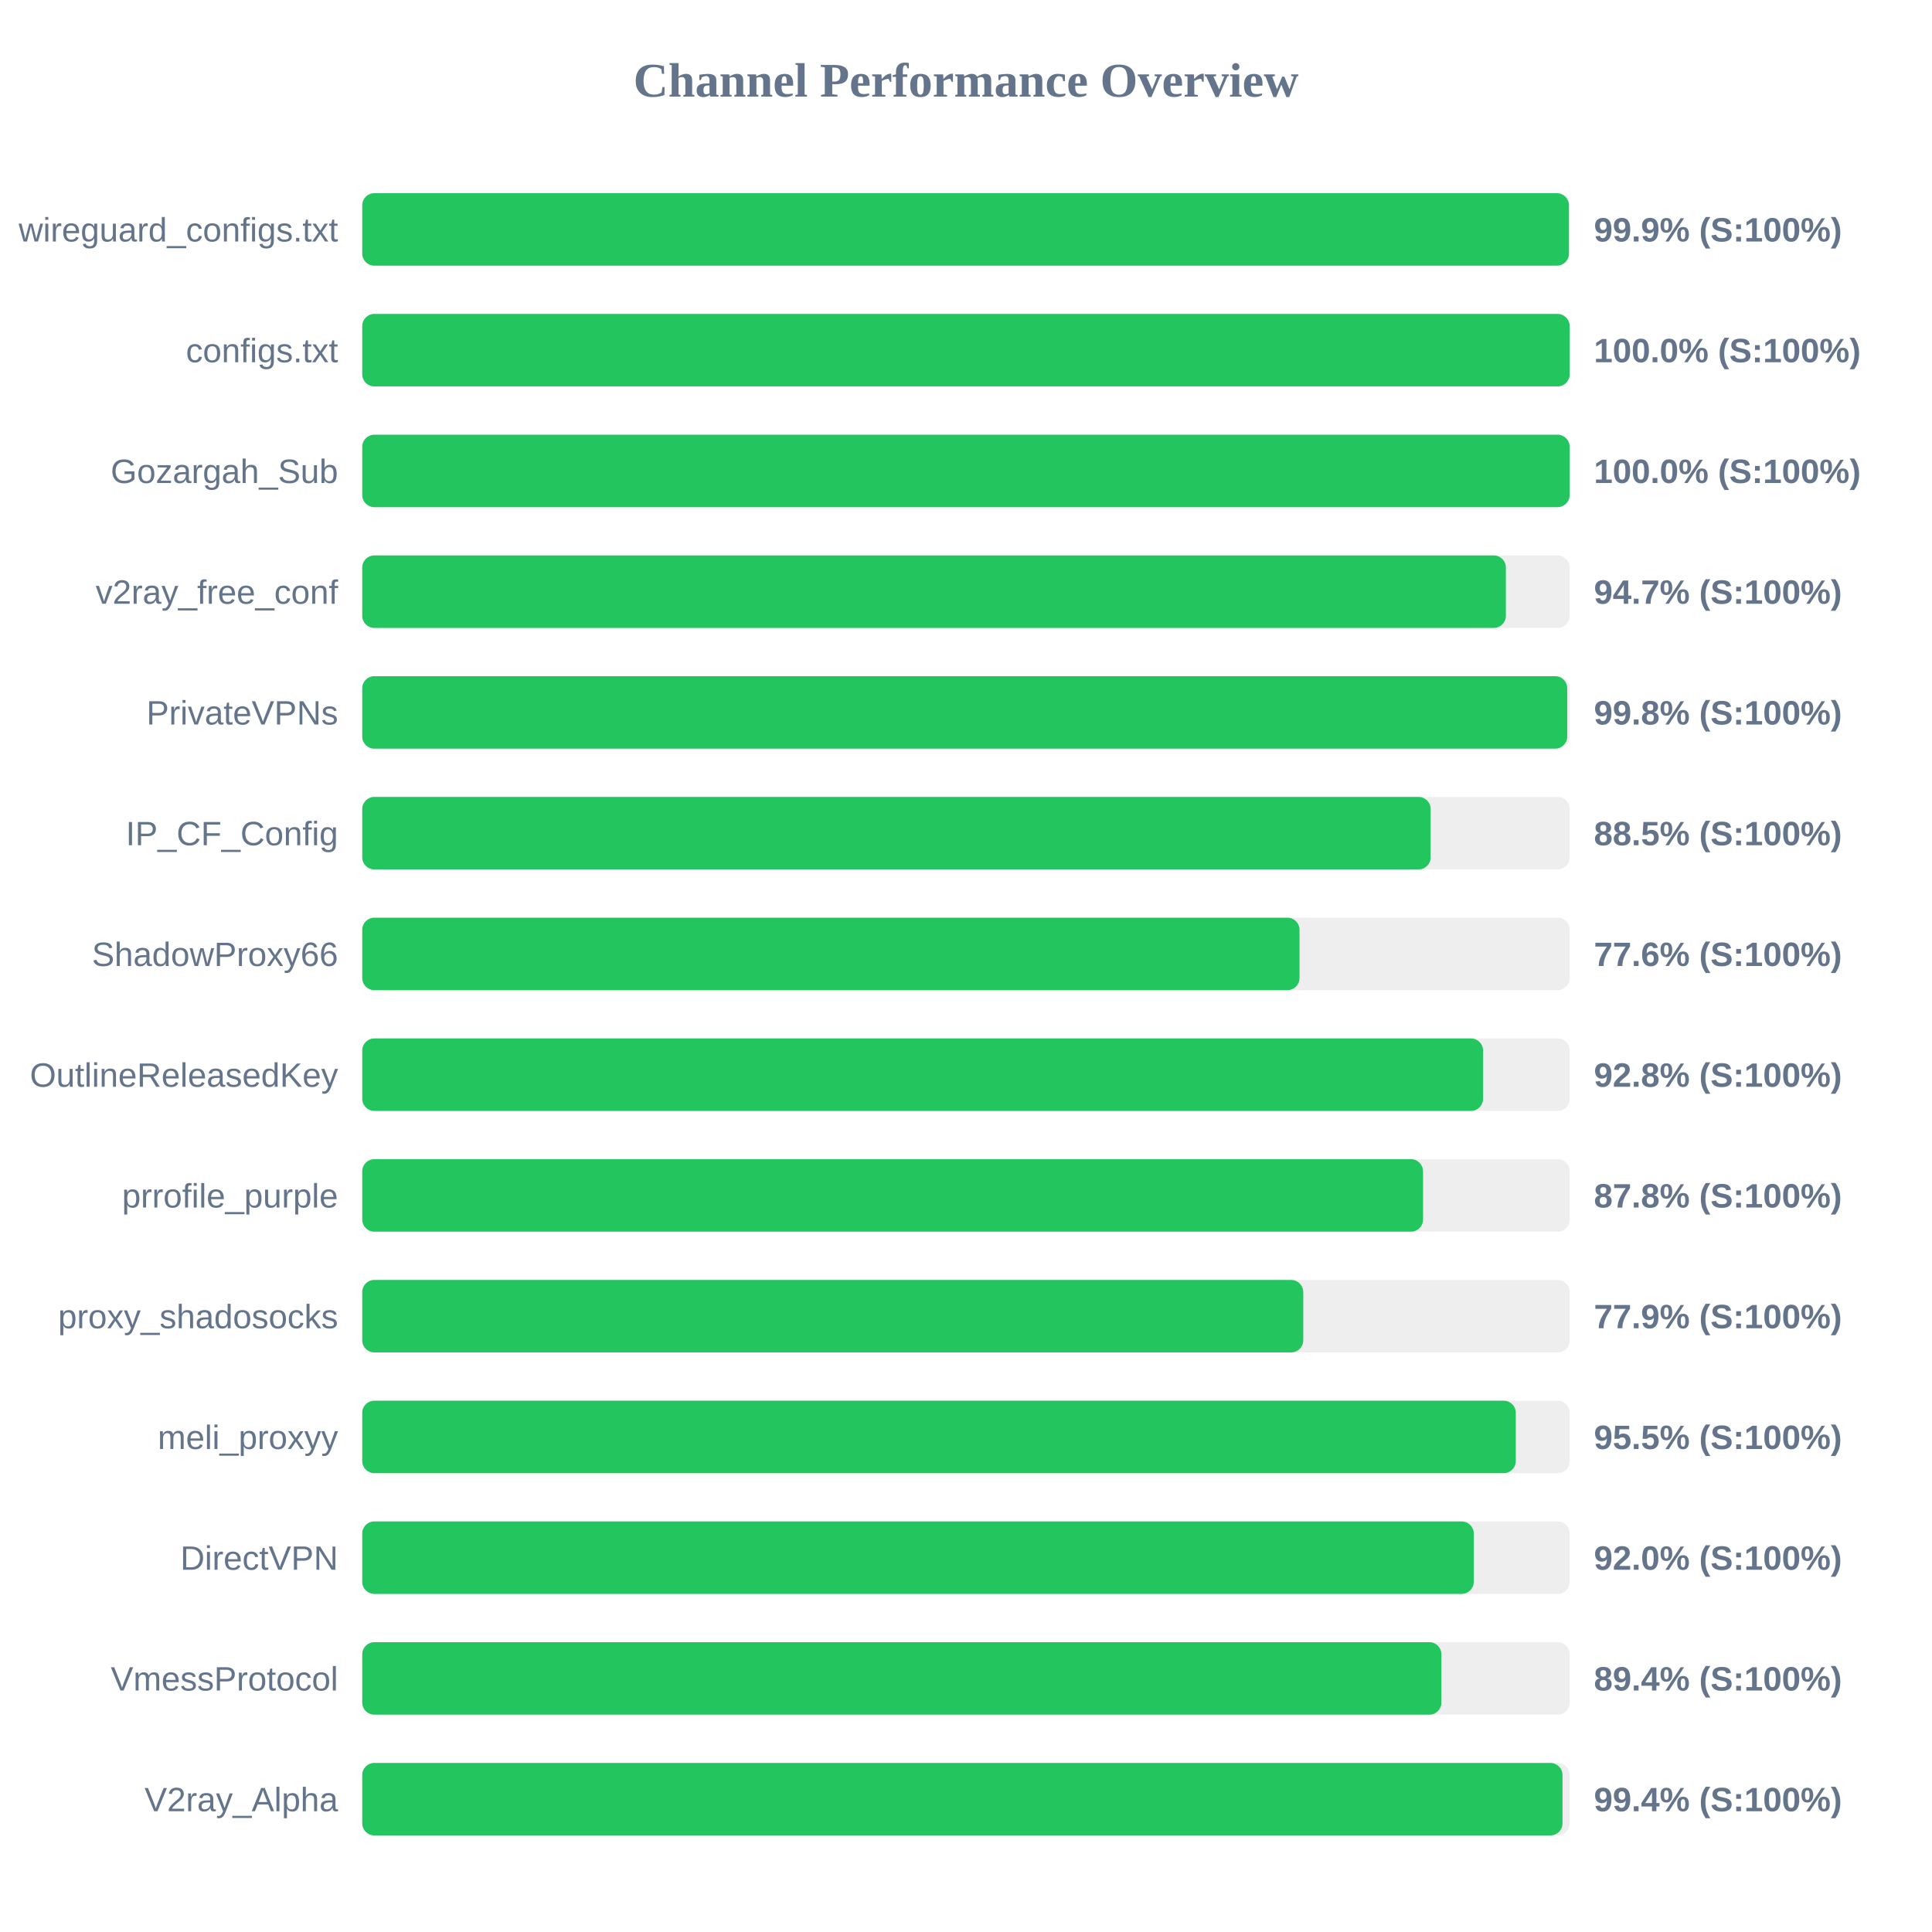
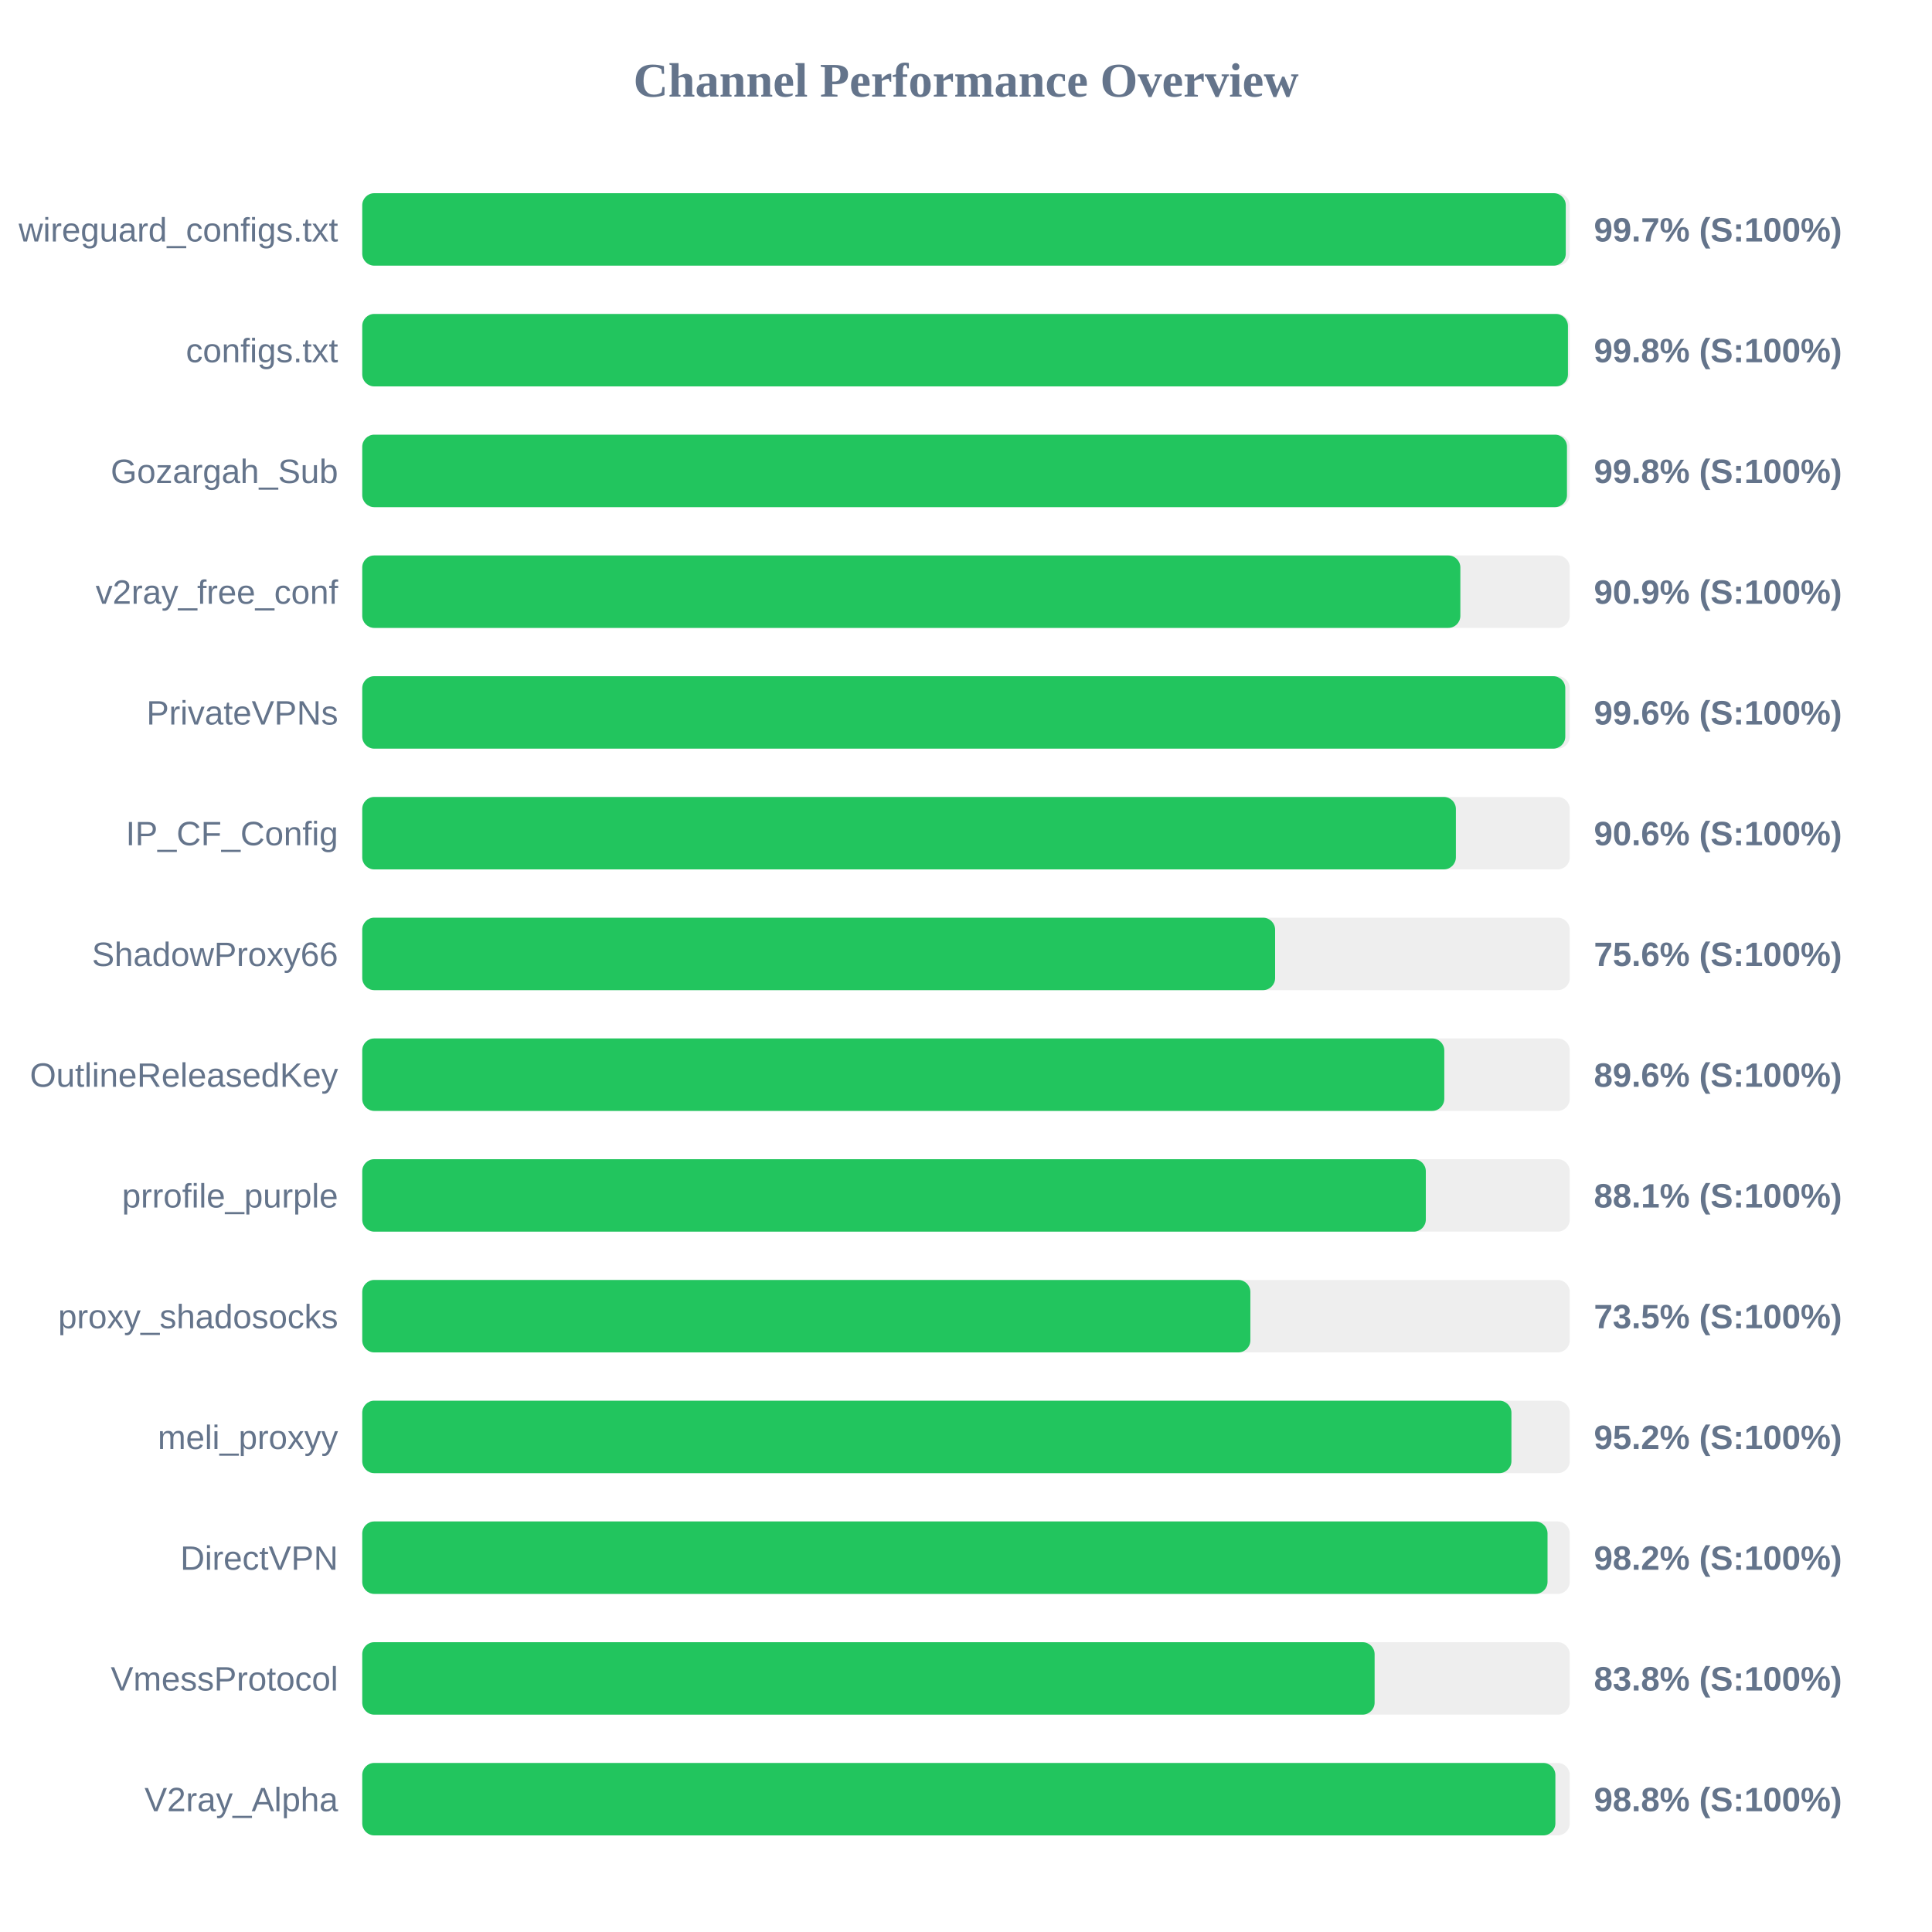
<svg xmlns="http://www.w3.org/2000/svg" width="800" height="800" version="1.1">
  <style>
        .row { font: 14px Arial; fill: #64748b; }
        .score { font: bold 14px Arial; fill: #64748b; }
    </style>
  <text x="400" y="40" text-anchor="middle" font-size="20px" font-weight="bold" fill="#64748b">Channel Performance Overview</text>
  <rect x="150" y="80" width="500" height="30" fill="#eee" rx="5" />
-   <rect x="150" y="80" width="499.65" height="30" fill="#22c55e" rx="5" />
+   <rect x="150" y="80" width="498.35" height="30" fill="#22c55e" rx="5" />
  <text x="140" y="100" text-anchor="end" class="row">wireguard_configs.txt</text>
-   <text x="660" y="100" text-anchor="start" class="score">99.9% (S:100%)</text>
+   <text x="660" y="100" text-anchor="start" class="score">99.7% (S:100%)</text>
  <rect x="150" y="130" width="500" height="30" fill="#eee" rx="5" />
-   <rect x="150" y="130" width="499.95" height="30" fill="#22c55e" rx="5" />
+   <rect x="150" y="130" width="499.25" height="30" fill="#22c55e" rx="5" />
  <text x="140" y="150" text-anchor="end" class="row">configs.txt</text>
-   <text x="660" y="150" text-anchor="start" class="score">100.0% (S:100%)</text>
+   <text x="660" y="150" text-anchor="start" class="score">99.8% (S:100%)</text>
  <rect x="150" y="180" width="500" height="30" fill="#eee" rx="5" />
-   <rect x="150" y="180" width="499.95" height="30" fill="#22c55e" rx="5" />
+   <rect x="150" y="180" width="498.85" height="30" fill="#22c55e" rx="5" />
  <text x="140" y="200" text-anchor="end" class="row">Gozargah_Sub</text>
-   <text x="660" y="200" text-anchor="start" class="score">100.0% (S:100%)</text>
+   <text x="660" y="200" text-anchor="start" class="score">99.8% (S:100%)</text>
  <rect x="150" y="230" width="500" height="30" fill="#eee" rx="5" />
-   <rect x="150" y="230" width="473.55" height="30" fill="#22c55e" rx="5" />
+   <rect x="150" y="230" width="454.7" height="30" fill="#22c55e" rx="5" />
  <text x="140" y="250" text-anchor="end" class="row">v2ray_free_conf</text>
-   <text x="660" y="250" text-anchor="start" class="score">94.7% (S:100%)</text>
+   <text x="660" y="250" text-anchor="start" class="score">90.9% (S:100%)</text>
  <rect x="150" y="280" width="500" height="30" fill="#eee" rx="5" />
-   <rect x="150" y="280" width="498.95" height="30" fill="#22c55e" rx="5" />
+   <rect x="150" y="280" width="498.15" height="30" fill="#22c55e" rx="5" />
  <text x="140" y="300" text-anchor="end" class="row">PrivateVPNs</text>
-   <text x="660" y="300" text-anchor="start" class="score">99.8% (S:100%)</text>
+   <text x="660" y="300" text-anchor="start" class="score">99.6% (S:100%)</text>
  <rect x="150" y="330" width="500" height="30" fill="#eee" rx="5" />
-   <rect x="150" y="330" width="442.4" height="30" fill="#22c55e" rx="5" />
+   <rect x="150" y="330" width="452.85" height="30" fill="#22c55e" rx="5" />
  <text x="140" y="350" text-anchor="end" class="row">IP_CF_Config</text>
-   <text x="660" y="350" text-anchor="start" class="score">88.5% (S:100%)</text>
+   <text x="660" y="350" text-anchor="start" class="score">90.6% (S:100%)</text>
  <rect x="150" y="380" width="500" height="30" fill="#eee" rx="5" />
-   <rect x="150" y="380" width="388.1" height="30" fill="#22c55e" rx="5" />
+   <rect x="150" y="380" width="378.0" height="30" fill="#22c55e" rx="5" />
  <text x="140" y="400" text-anchor="end" class="row">ShadowProxy66</text>
-   <text x="660" y="400" text-anchor="start" class="score">77.6% (S:100%)</text>
+   <text x="660" y="400" text-anchor="start" class="score">75.6% (S:100%)</text>
  <rect x="150" y="430" width="500" height="30" fill="#eee" rx="5" />
-   <rect x="150" y="430" width="464.1" height="30" fill="#22c55e" rx="5" />
+   <rect x="150" y="430" width="448.05" height="30" fill="#22c55e" rx="5" />
  <text x="140" y="450" text-anchor="end" class="row">OutlineReleasedKey</text>
-   <text x="660" y="450" text-anchor="start" class="score">92.8% (S:100%)</text>
+   <text x="660" y="450" text-anchor="start" class="score">89.6% (S:100%)</text>
  <rect x="150" y="480" width="500" height="30" fill="#eee" rx="5" />
-   <rect x="150" y="480" width="439.25" height="30" fill="#22c55e" rx="5" />
+   <rect x="150" y="480" width="440.4" height="30" fill="#22c55e" rx="5" />
  <text x="140" y="500" text-anchor="end" class="row">prrofile_purple</text>
-   <text x="660" y="500" text-anchor="start" class="score">87.8% (S:100%)</text>
+   <text x="660" y="500" text-anchor="start" class="score">88.1% (S:100%)</text>
  <rect x="150" y="530" width="500" height="30" fill="#eee" rx="5" />
-   <rect x="150" y="530" width="389.65" height="30" fill="#22c55e" rx="5" />
+   <rect x="150" y="530" width="367.75" height="30" fill="#22c55e" rx="5" />
  <text x="140" y="550" text-anchor="end" class="row">proxy_shadosocks</text>
-   <text x="660" y="550" text-anchor="start" class="score">77.9% (S:100%)</text>
+   <text x="660" y="550" text-anchor="start" class="score">73.5% (S:100%)</text>
  <rect x="150" y="580" width="500" height="30" fill="#eee" rx="5" />
-   <rect x="150" y="580" width="477.65" height="30" fill="#22c55e" rx="5" />
+   <rect x="150" y="580" width="475.85" height="30" fill="#22c55e" rx="5" />
  <text x="140" y="600" text-anchor="end" class="row">meli_proxyy</text>
-   <text x="660" y="600" text-anchor="start" class="score">95.5% (S:100%)</text>
+   <text x="660" y="600" text-anchor="start" class="score">95.2% (S:100%)</text>
  <rect x="150" y="630" width="500" height="30" fill="#eee" rx="5" />
-   <rect x="150" y="630" width="460.25" height="30" fill="#22c55e" rx="5" />
+   <rect x="150" y="630" width="490.8" height="30" fill="#22c55e" rx="5" />
  <text x="140" y="650" text-anchor="end" class="row">DirectVPN</text>
-   <text x="660" y="650" text-anchor="start" class="score">92.0% (S:100%)</text>
+   <text x="660" y="650" text-anchor="start" class="score">98.2% (S:100%)</text>
  <rect x="150" y="680" width="500" height="30" fill="#eee" rx="5" />
-   <rect x="150" y="680" width="446.85" height="30" fill="#22c55e" rx="5" />
+   <rect x="150" y="680" width="419.2" height="30" fill="#22c55e" rx="5" />
  <text x="140" y="700" text-anchor="end" class="row">VmessProtocol</text>
-   <text x="660" y="700" text-anchor="start" class="score">89.4% (S:100%)</text>
+   <text x="660" y="700" text-anchor="start" class="score">83.8% (S:100%)</text>
  <rect x="150" y="730" width="500" height="30" fill="#eee" rx="5" />
-   <rect x="150" y="730" width="497.0" height="30" fill="#22c55e" rx="5" />
+   <rect x="150" y="730" width="494.05" height="30" fill="#22c55e" rx="5" />
  <text x="140" y="750" text-anchor="end" class="row">V2ray_Alpha</text>
-   <text x="660" y="750" text-anchor="start" class="score">99.4% (S:100%)</text>
+   <text x="660" y="750" text-anchor="start" class="score">98.8% (S:100%)</text>
</svg>
